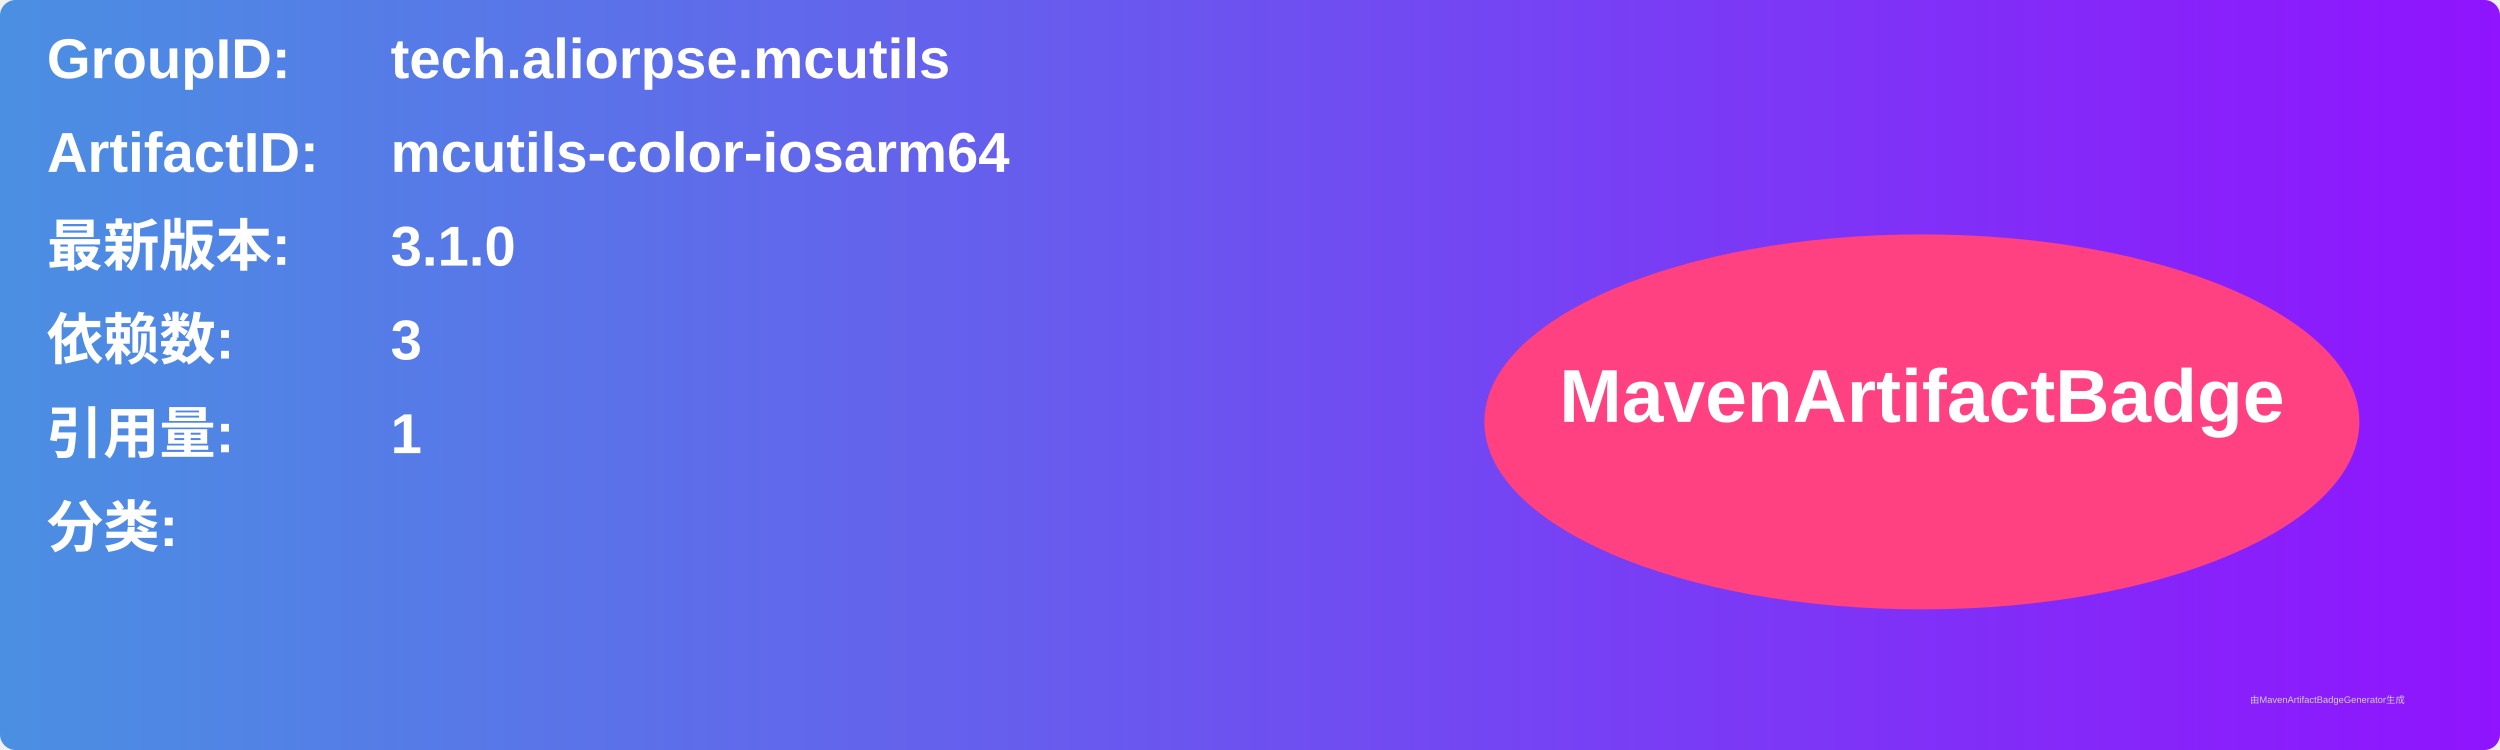
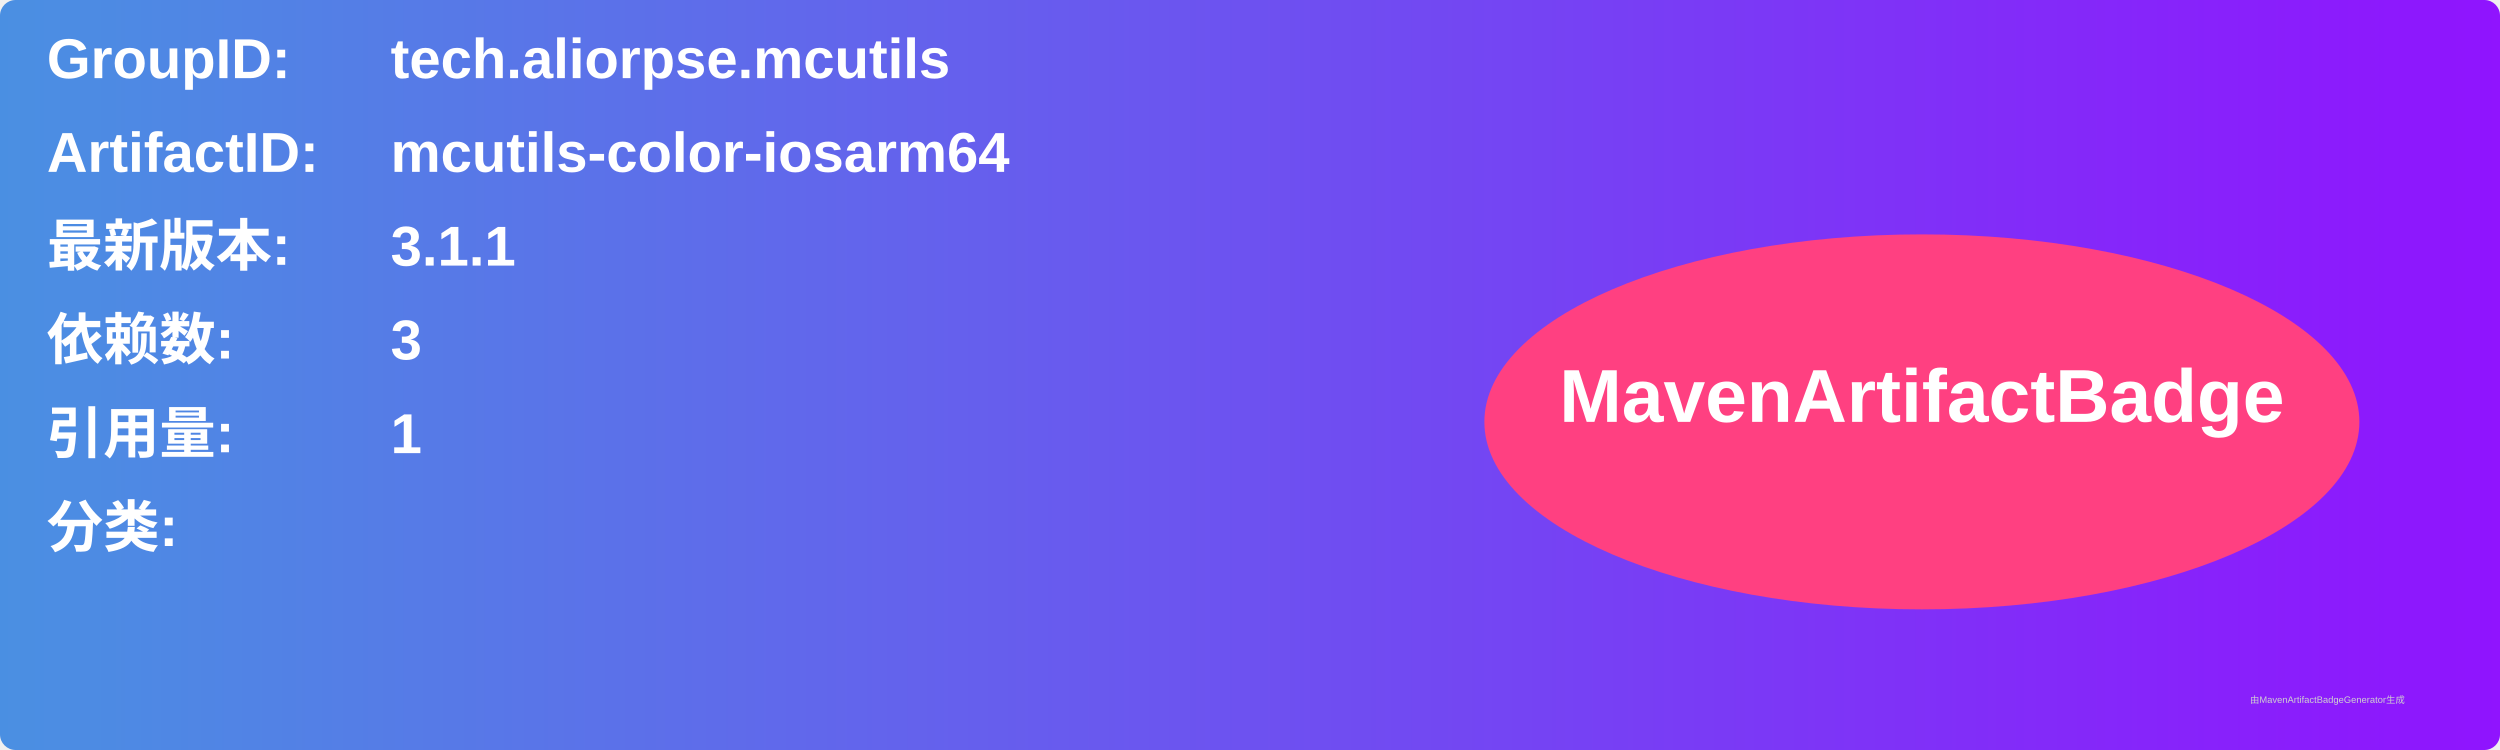
<svg xmlns="http://www.w3.org/2000/svg" width="800" height="240" viewBox="0 0 800 240">
  <linearGradient id="grad" x1="0%" y1="0%" x2="100%" y2="0%">
    <stop offset="0%" stop-color="#4a90e2" />
    <stop offset="100%" stop-color="#9013fe" />
  </linearGradient>
  <rect width="100%" height="100%" rx="5" ry="5" fill="url(#grad)" />
  <g transform="translate(15, 15)">
    <text x="0" y="10" font-family="Arial" font-size="18" fill="white" font-weight="bold" width="260">GroupID:</text>
    <text x="110" y="10" font-family="Arial" font-size="18" fill="white" font-weight="bold" width="460">tech.aliorpse.mcutils</text>
    <text x="0" y="40" font-family="Arial" font-size="18" fill="white" font-weight="bold" width="260">ArtifactID:</text>
    <text x="110" y="40" font-family="Arial" font-size="18" fill="white" font-weight="bold" width="460">mcutils-color-iosarm64</text>
    <text x="0" y="70" font-family="Arial" font-size="18" fill="white" font-weight="bold">最新版本:</text>
    <text x="110" y="70" font-family="Arial" font-size="18" fill="white" font-weight="bold">
-       <tspan font-weight="bold">3.1.0</tspan>
+       <tspan font-weight="bold">3.1.1</tspan>
    </text>
    <text x="0" y="100" font-family="Arial" font-size="18" fill="white" font-weight="bold">依赖数: </text>
    <text x="110" y="100" font-family="Arial" font-size="18" fill="white">
      <tspan font-weight="bold">3</tspan>
    </text>
    <text x="0" y="130" font-family="Arial" font-size="18" fill="white" font-weight="bold">引用量: </text>
    <text x="110" y="130" font-family="Arial" font-size="18" fill="white">
      <tspan font-weight="bold">1</tspan>
    </text>
    <text x="0" y="160" font-family="Arial" font-size="18" fill="white" font-weight="bold">分类:</text>
    <text x="10" y="190" font-family="Arial" font-size="10" fill="white">
      <tspan font-weight="bold" />
    </text>
    <ellipse cx="600" cy="120" rx="140" ry="60" fill="#ff4081" />
    <text x="600" y="120" text-anchor="middle" font-family="Arial" font-size="24" fill="white" font-weight="bold">MavenArtifactBadge</text>
  </g>
  <text x="720" y="225" font-family="Arial" font-size="3" fill="#d0d0d0">由MavenArtifactBadgeGenerator生成</text>
</svg>
